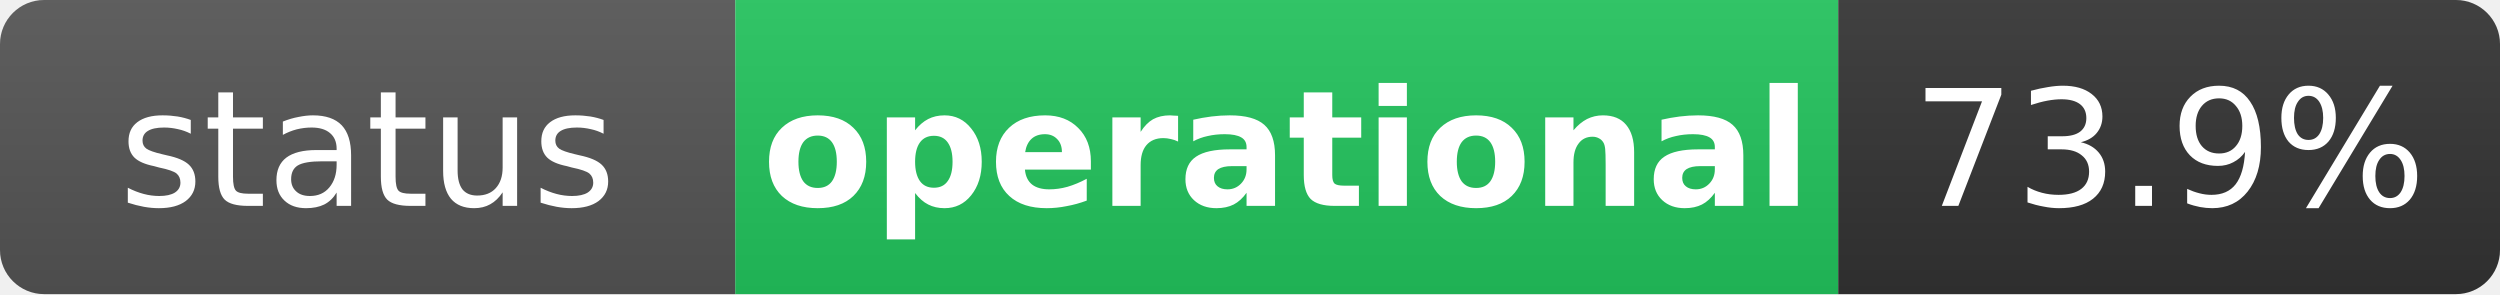
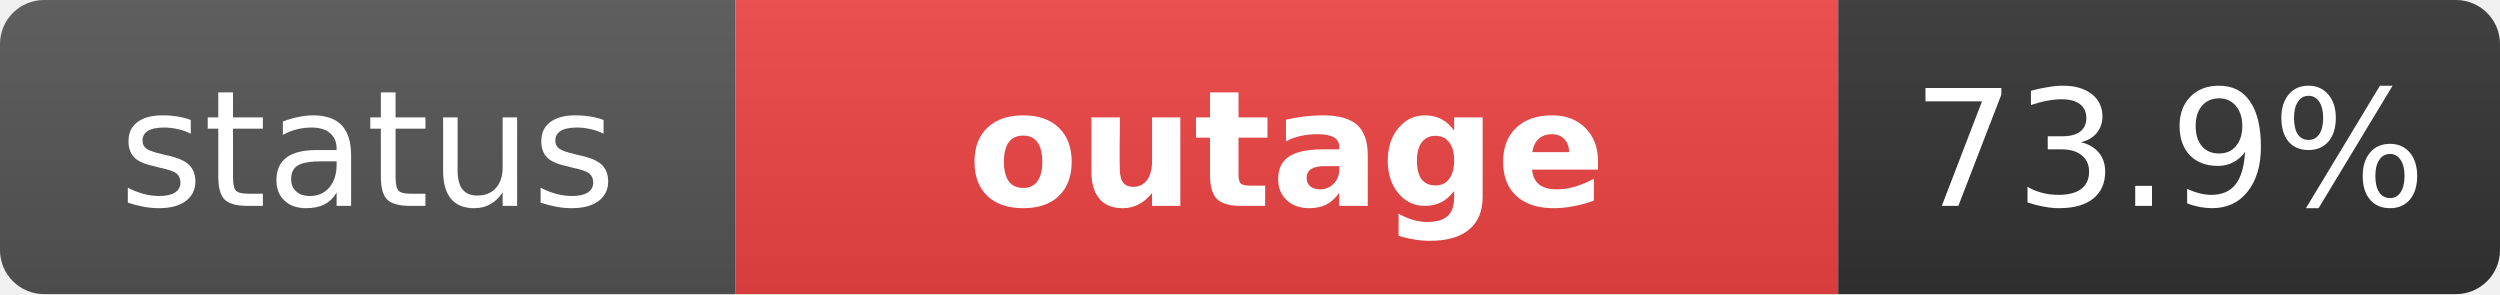
- <svg xmlns="http://www.w3.org/2000/svg" width="170" height="20" role="img" aria-label="status: operational">
+ <svg xmlns="http://www.w3.org/2000/svg" width="170" height="20" role="img" aria-label="status: outage">
  <linearGradient id="s" x2="0" y2="100%">
    <stop offset="0" stop-color="#bbb" stop-opacity=".1" />
    <stop offset="1" stop-opacity=".1" />
  </linearGradient>
  <clipPath id="r">
    <rect width="170" height="20" rx="3" fill="#fff" />
  </clipPath>
  <g clip-path="url(#r)">
    <rect width="50" height="20" fill="#555" />
-     <rect x="50" width="75" height="20" fill="#22c55e" />
+     <rect x="50" width="75" height="20" fill="#ef4444" />
    <rect x="125" width="45" height="20" fill="#333" />
    <rect width="170" height="20" fill="url(#s)" />
  </g>
  <g fill="#fff" text-anchor="middle" font-family="Verdana,Geneva,DejaVu Sans,sans-serif" text-rendering="geometricPrecision" font-size="11">
    <text x="25" y="14" fill="#fff">status</text>
-     <text x="87.5" y="14" fill="#fff" font-weight="bold">operational</text>
+     <text x="87.5" y="14" fill="#fff" font-weight="bold">outage</text>
    <text x="147.5" y="14" fill="#fff">73.9%</text>
  </g>
</svg>
